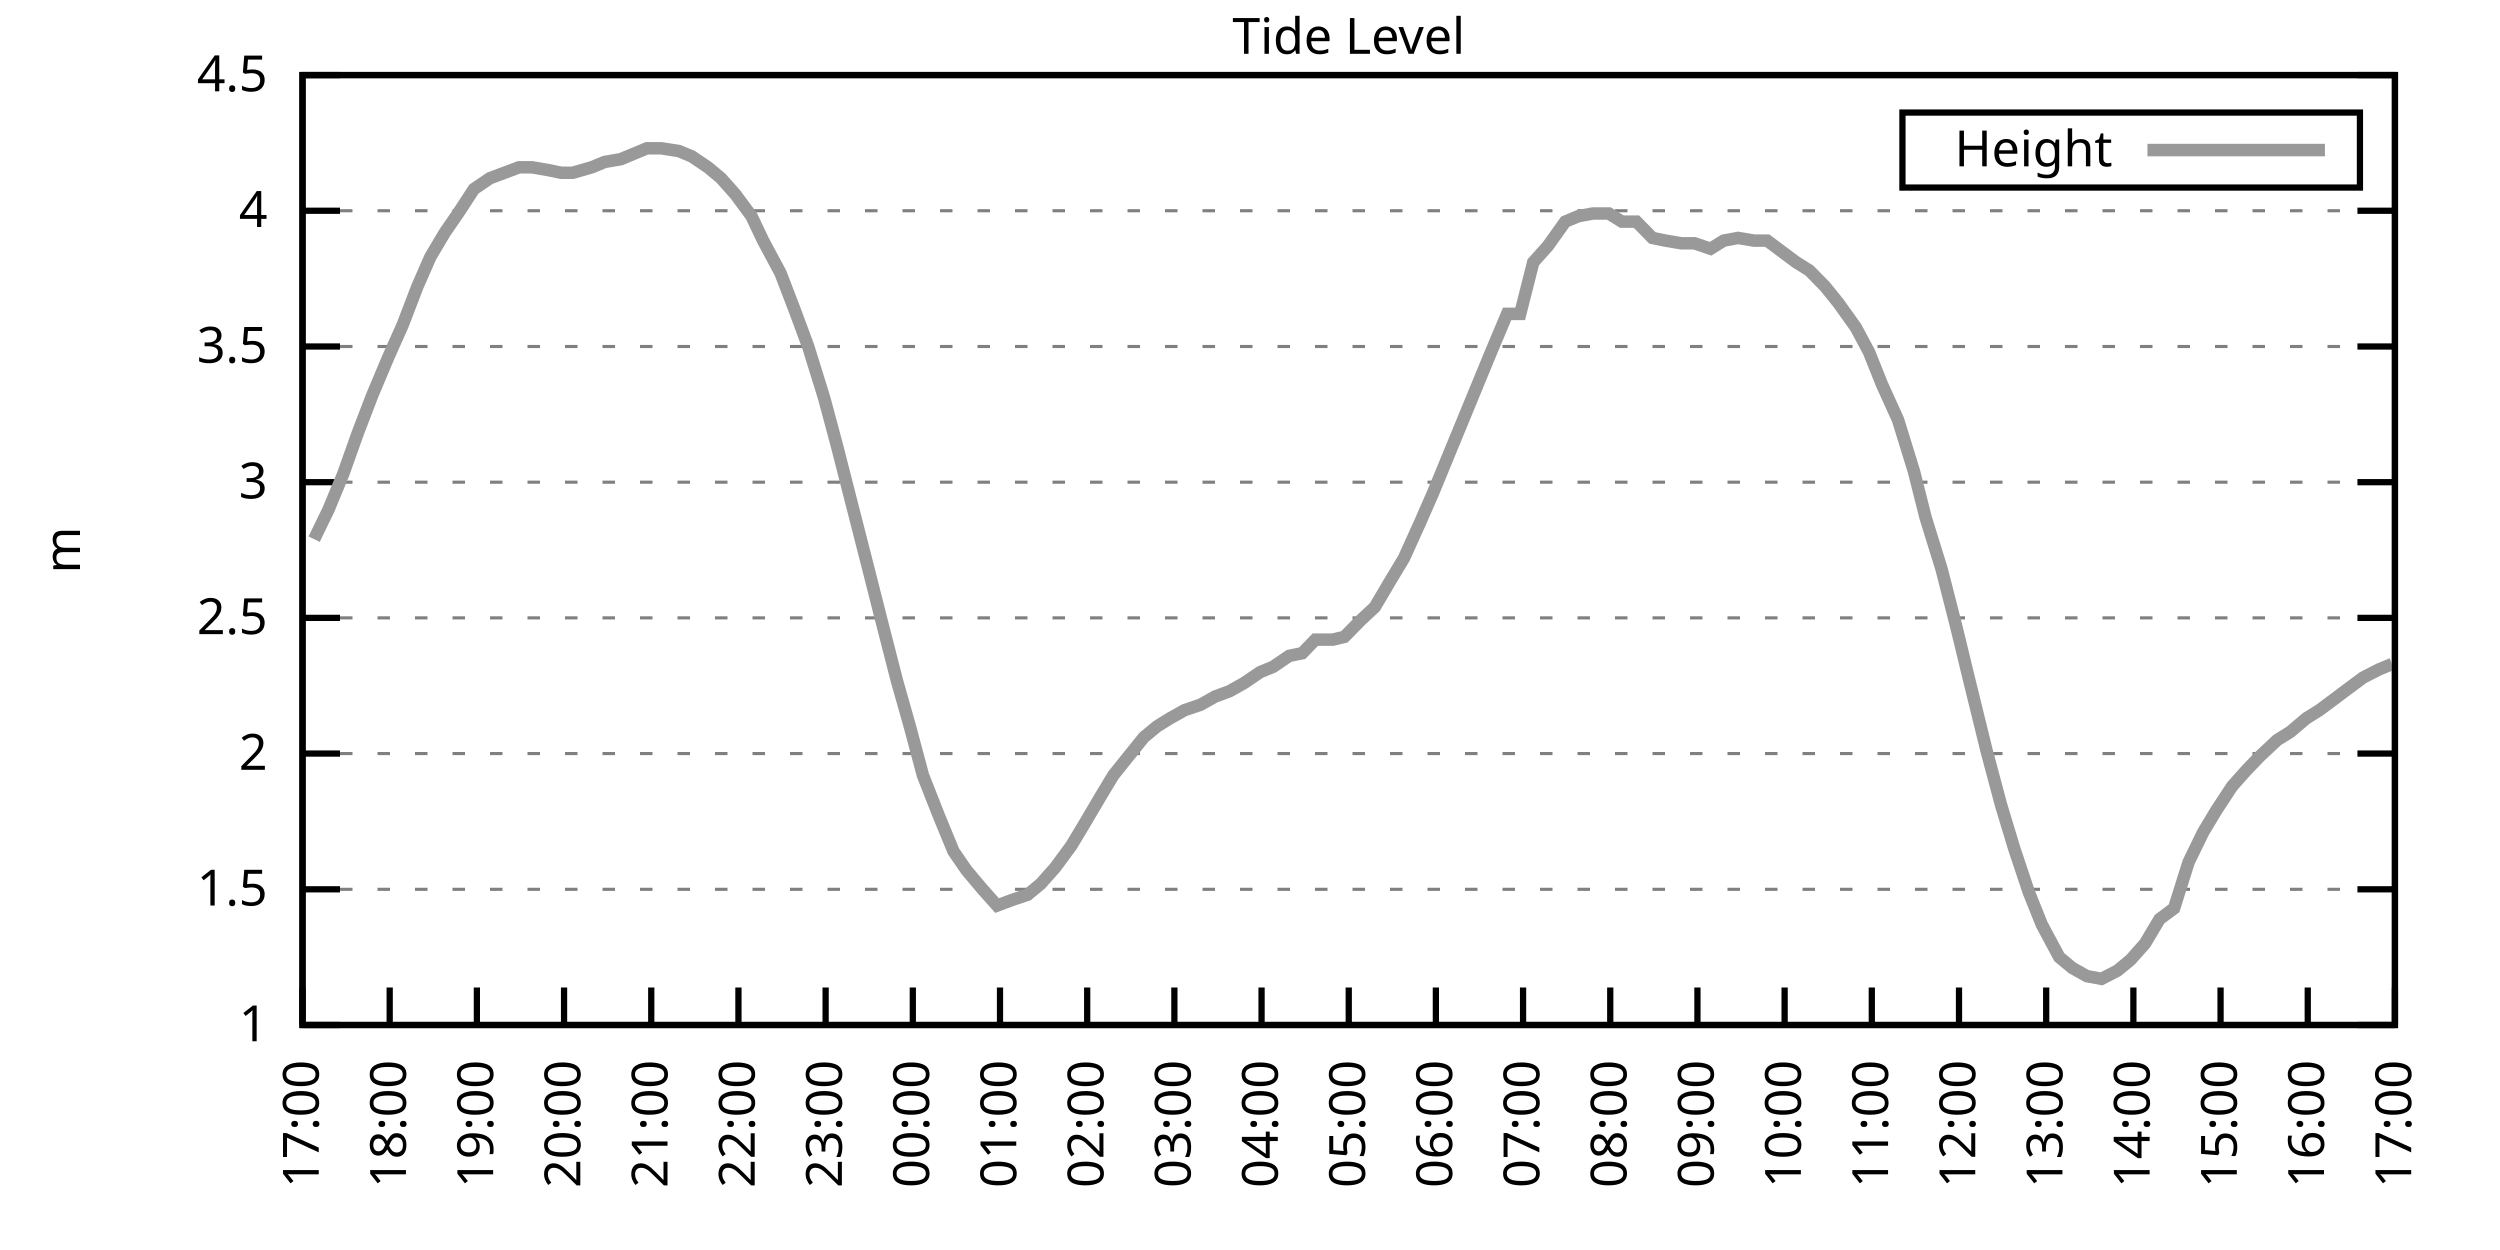
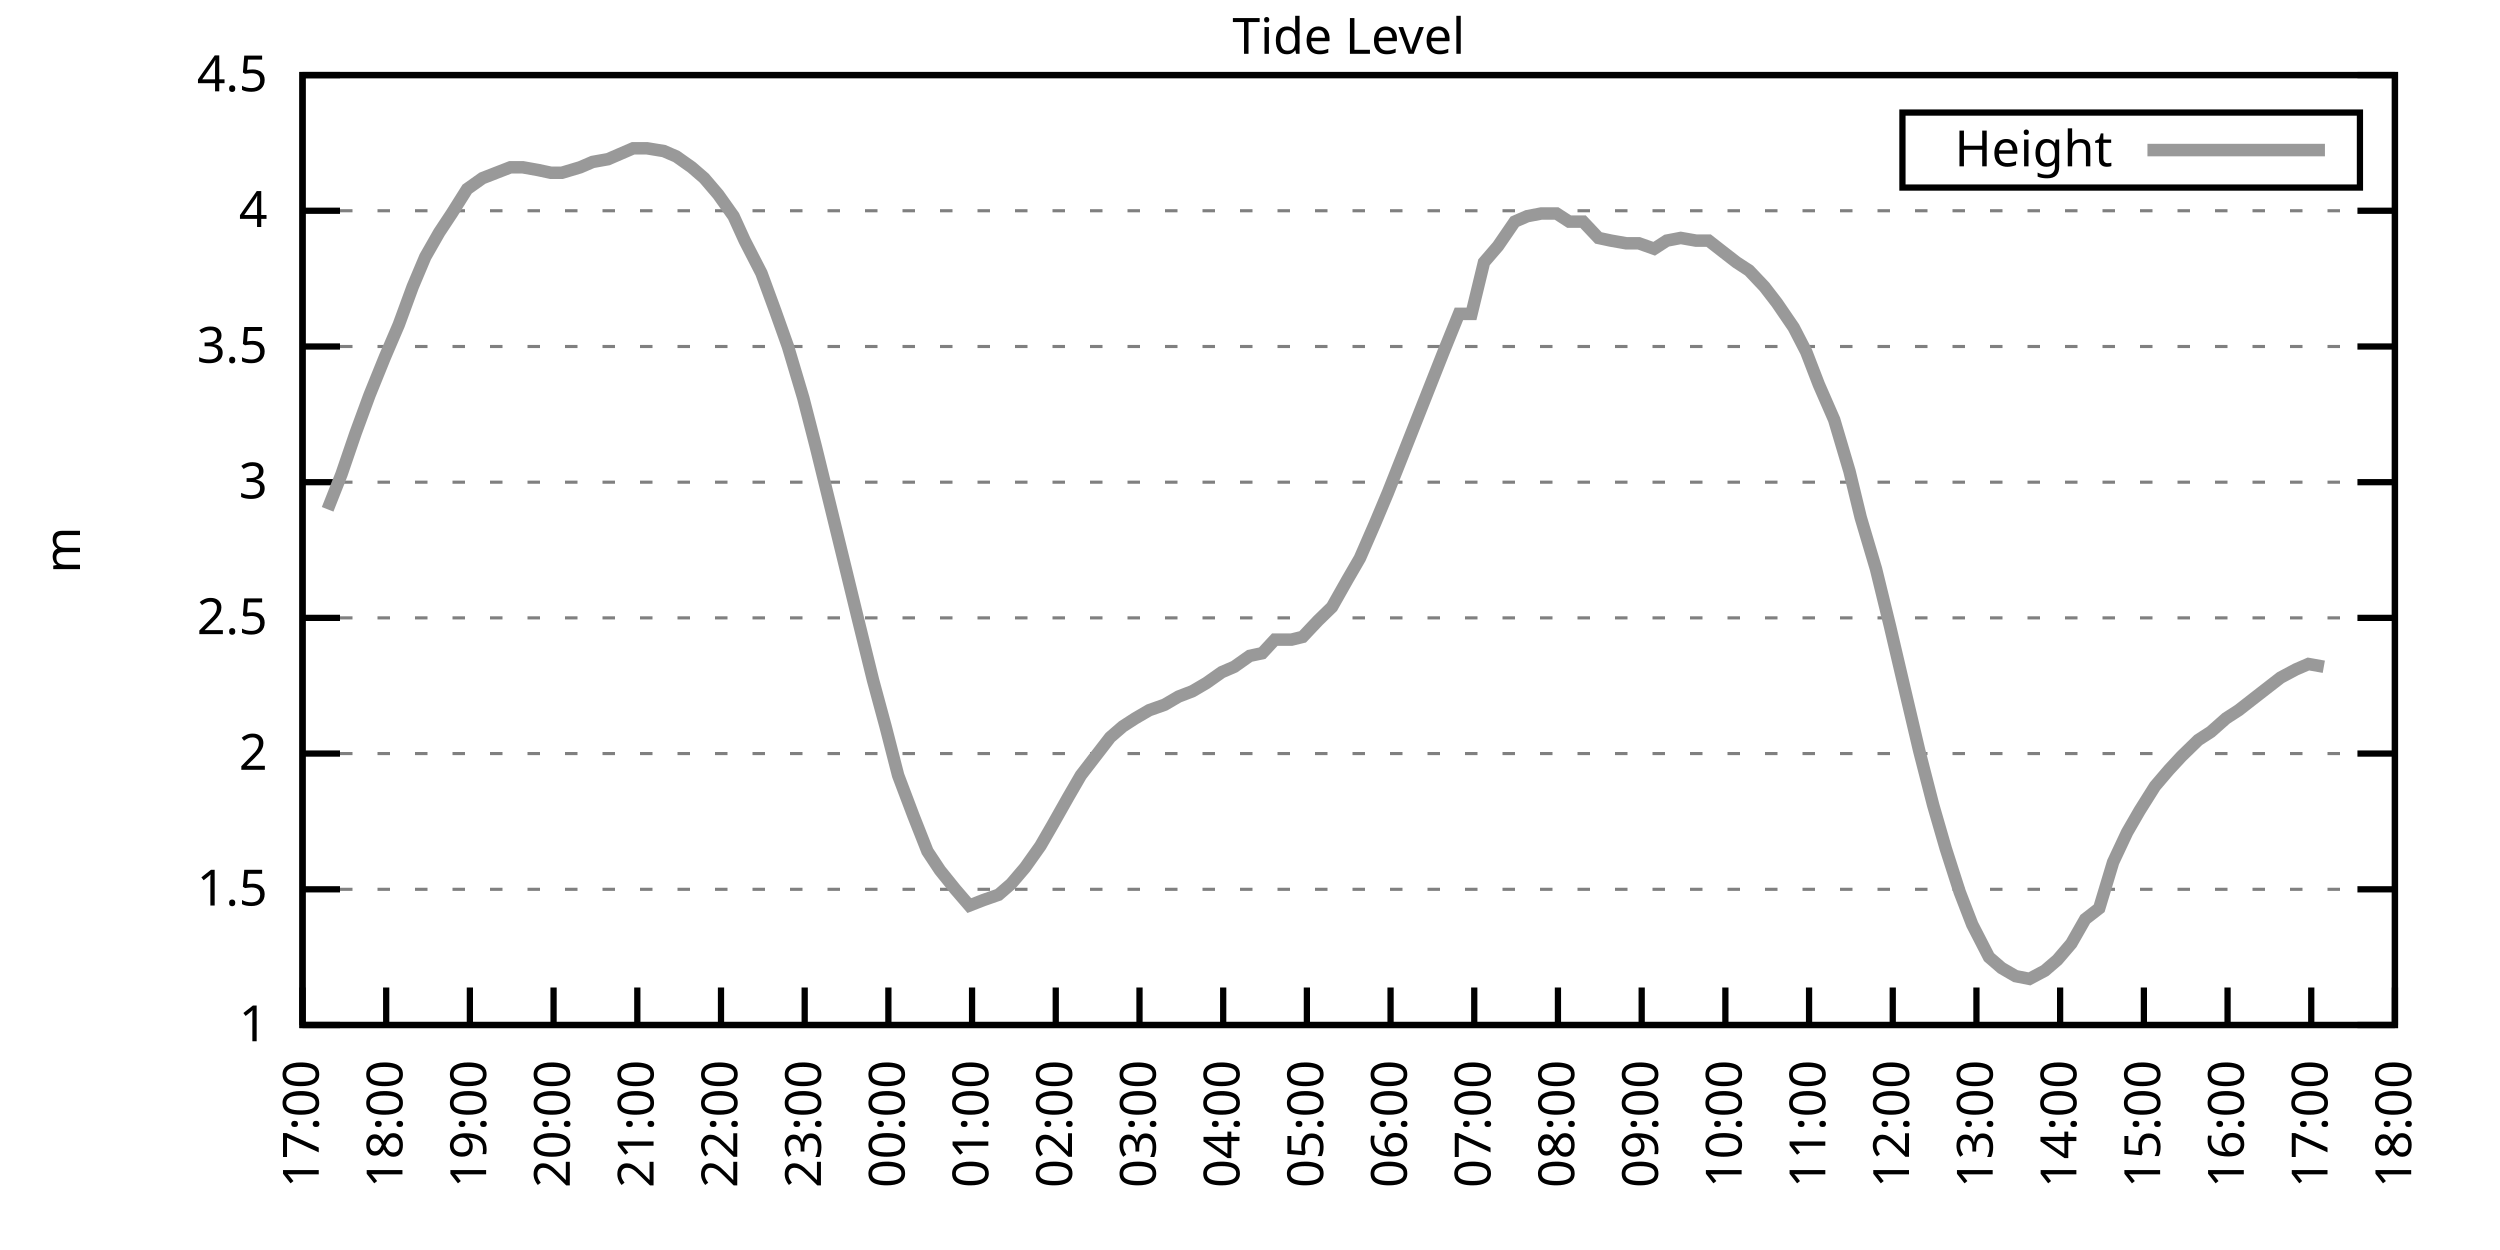
<svg xmlns="http://www.w3.org/2000/svg" xmlns:xlink="http://www.w3.org/1999/xlink" width="400" height="200" viewBox="0 0 400 200">
  <g id="gnuplot_canvas">
    <rect x="0" y="0" width="400" height="200" fill="none" />
    <defs>
      <circle id="gpDot" r="0.5" stroke-width="0.5" stroke="currentColor" />
      <path id="gpPt0" stroke-width="0.333" stroke="currentColor" d="M-1,0 h2 M0,-1 v2" />
      <path id="gpPt1" stroke-width="0.333" stroke="currentColor" d="M-1,-1 L1,1 M1,-1 L-1,1" />
      <path id="gpPt2" stroke-width="0.333" stroke="currentColor" d="M-1,0 L1,0 M0,-1 L0,1 M-1,-1 L1,1 M-1,1 L1,-1" />
      <rect id="gpPt3" stroke-width="0.333" stroke="currentColor" x="-1" y="-1" width="2" height="2" />
      <rect id="gpPt4" stroke-width="0.333" stroke="currentColor" fill="currentColor" x="-1" y="-1" width="2" height="2" />
      <circle id="gpPt5" stroke-width="0.333" stroke="currentColor" cx="0" cy="0" r="1" />
      <use xlink:href="#gpPt5" id="gpPt6" fill="currentColor" stroke="none" />
      <path id="gpPt7" stroke-width="0.333" stroke="currentColor" d="M0,-1.33 L-1.33,0.67 L1.33,0.67 z" />
      <use xlink:href="#gpPt7" id="gpPt8" fill="currentColor" stroke="none" />
      <use xlink:href="#gpPt7" id="gpPt9" stroke="currentColor" transform="rotate(180)" />
      <use xlink:href="#gpPt9" id="gpPt10" fill="currentColor" stroke="none" />
      <use xlink:href="#gpPt3" id="gpPt11" stroke="currentColor" transform="rotate(45)" />
      <use xlink:href="#gpPt11" id="gpPt12" fill="currentColor" stroke="none" />
      <path id="gpPt13" stroke-width="0.333" stroke="currentColor" d="M0,1.330 L1.265,0.411 L0.782,-1.067 L-0.782,-1.076 L-1.265,0.411 z" />
      <use xlink:href="#gpPt13" id="gpPt14" fill="currentColor" stroke="none" />
      <filter id="textbox" filterUnits="objectBoundingBox" x="0" y="0" height="1" width="1">
        <feFlood flood-color="white" flood-opacity="1" result="bgnd" />
        <feComposite in="SourceGraphic" in2="bgnd" operator="atop" />
      </filter>
      <filter id="greybox" filterUnits="objectBoundingBox" x="0" y="0" height="1" width="1">
        <feFlood flood-color="lightgrey" flood-opacity="1" result="grey" />
        <feComposite in="SourceGraphic" in2="grey" operator="atop" />
      </filter>
    </defs>
    <g fill="none" color="white" stroke="currentColor" stroke-width="1.00" stroke-linecap="butt" stroke-linejoin="miter">
</g>
    <g fill="none" color="black" stroke="currentColor" stroke-width="1.00" stroke-linecap="butt" stroke-linejoin="miter">
      <g stroke="none" shape-rendering="crispEdges">
        <polygon fill="rgb(255, 255, 255)" points="48.40,164.00 383.18,164.00 383.18,12.02 48.40,12.02 " />
      </g>
    </g>
    <g fill="none" color="black" stroke="currentColor" stroke-width="1.00" stroke-linecap="butt" stroke-linejoin="miter">
</g>
    <g fill="none" color="black" stroke="black" stroke-width="0.50" stroke-linecap="butt" stroke-linejoin="miter">
</g>
    <g fill="none" color="gray" stroke="currentColor" stroke-width="0.50" stroke-linecap="butt" stroke-linejoin="miter">
      <path stroke="gray" stroke-dasharray="2,4" class="gridline" d="M48.40,164.00 L383.19,164.00  " />
    </g>
    <g fill="none" color="gray" stroke="gray" stroke-width="1.00" stroke-linecap="butt" stroke-linejoin="miter">
</g>
    <g fill="none" color="black" stroke="currentColor" stroke-width="1.00" stroke-linecap="butt" stroke-linejoin="miter">
      <path stroke="black" d="M48.40,164.00 L54.40,164.00 M383.19,164.00 L377.19,164.00  " />
      <g transform="translate(42.80,166.60)" stroke="none" fill="black" font-family="Sans" font-size="8.00" text-anchor="end">
        <text>
          <tspan font-family="Sans"> 1</tspan>
        </text>
      </g>
    </g>
    <g fill="none" color="black" stroke="currentColor" stroke-width="1.00" stroke-linecap="butt" stroke-linejoin="miter">
</g>
    <g fill="none" color="black" stroke="black" stroke-width="0.50" stroke-linecap="butt" stroke-linejoin="miter">
</g>
    <g fill="none" color="gray" stroke="currentColor" stroke-width="0.50" stroke-linecap="butt" stroke-linejoin="miter">
      <path stroke="gray" stroke-dasharray="2,4" class="gridline" d="M48.40,142.29 L383.19,142.29  " />
    </g>
    <g fill="none" color="gray" stroke="gray" stroke-width="1.00" stroke-linecap="butt" stroke-linejoin="miter">
</g>
    <g fill="none" color="black" stroke="currentColor" stroke-width="1.00" stroke-linecap="butt" stroke-linejoin="miter">
      <path stroke="black" d="M48.40,142.29 L54.40,142.29 M383.19,142.29 L377.19,142.29  " />
      <g transform="translate(42.80,144.89)" stroke="none" fill="black" font-family="Sans" font-size="8.00" text-anchor="end">
        <text>
          <tspan font-family="Sans"> 1.5</tspan>
        </text>
      </g>
    </g>
    <g fill="none" color="black" stroke="currentColor" stroke-width="1.00" stroke-linecap="butt" stroke-linejoin="miter">
</g>
    <g fill="none" color="black" stroke="black" stroke-width="0.50" stroke-linecap="butt" stroke-linejoin="miter">
</g>
    <g fill="none" color="gray" stroke="currentColor" stroke-width="0.50" stroke-linecap="butt" stroke-linejoin="miter">
      <path stroke="gray" stroke-dasharray="2,4" class="gridline" d="M48.40,120.57 L383.19,120.57  " />
    </g>
    <g fill="none" color="gray" stroke="gray" stroke-width="1.00" stroke-linecap="butt" stroke-linejoin="miter">
</g>
    <g fill="none" color="black" stroke="currentColor" stroke-width="1.00" stroke-linecap="butt" stroke-linejoin="miter">
      <path stroke="black" d="M48.40,120.57 L54.40,120.57 M383.19,120.57 L377.19,120.57  " />
      <g transform="translate(42.80,123.17)" stroke="none" fill="black" font-family="Sans" font-size="8.00" text-anchor="end">
        <text>
          <tspan font-family="Sans"> 2</tspan>
        </text>
      </g>
    </g>
    <g fill="none" color="black" stroke="currentColor" stroke-width="1.00" stroke-linecap="butt" stroke-linejoin="miter">
</g>
    <g fill="none" color="black" stroke="black" stroke-width="0.50" stroke-linecap="butt" stroke-linejoin="miter">
</g>
    <g fill="none" color="gray" stroke="currentColor" stroke-width="0.50" stroke-linecap="butt" stroke-linejoin="miter">
      <path stroke="gray" stroke-dasharray="2,4" class="gridline" d="M48.40,98.86 L383.19,98.86  " />
    </g>
    <g fill="none" color="gray" stroke="gray" stroke-width="1.00" stroke-linecap="butt" stroke-linejoin="miter">
</g>
    <g fill="none" color="black" stroke="currentColor" stroke-width="1.00" stroke-linecap="butt" stroke-linejoin="miter">
      <path stroke="black" d="M48.40,98.86 L54.40,98.86 M383.19,98.86 L377.19,98.86  " />
      <g transform="translate(42.80,101.46)" stroke="none" fill="black" font-family="Sans" font-size="8.00" text-anchor="end">
        <text>
          <tspan font-family="Sans"> 2.5</tspan>
        </text>
      </g>
    </g>
    <g fill="none" color="black" stroke="currentColor" stroke-width="1.00" stroke-linecap="butt" stroke-linejoin="miter">
</g>
    <g fill="none" color="black" stroke="black" stroke-width="0.50" stroke-linecap="butt" stroke-linejoin="miter">
</g>
    <g fill="none" color="gray" stroke="currentColor" stroke-width="0.50" stroke-linecap="butt" stroke-linejoin="miter">
      <path stroke="gray" stroke-dasharray="2,4" class="gridline" d="M48.40,77.15 L383.19,77.15  " />
    </g>
    <g fill="none" color="gray" stroke="gray" stroke-width="1.00" stroke-linecap="butt" stroke-linejoin="miter">
</g>
    <g fill="none" color="black" stroke="currentColor" stroke-width="1.00" stroke-linecap="butt" stroke-linejoin="miter">
      <path stroke="black" d="M48.40,77.15 L54.40,77.15 M383.19,77.15 L377.19,77.15  " />
      <g transform="translate(42.80,79.75)" stroke="none" fill="black" font-family="Sans" font-size="8.00" text-anchor="end">
        <text>
          <tspan font-family="Sans"> 3</tspan>
        </text>
      </g>
    </g>
    <g fill="none" color="black" stroke="currentColor" stroke-width="1.00" stroke-linecap="butt" stroke-linejoin="miter">
</g>
    <g fill="none" color="black" stroke="black" stroke-width="0.50" stroke-linecap="butt" stroke-linejoin="miter">
</g>
    <g fill="none" color="gray" stroke="currentColor" stroke-width="0.50" stroke-linecap="butt" stroke-linejoin="miter">
      <path stroke="gray" stroke-dasharray="2,4" class="gridline" d="M48.40,55.44 L383.19,55.44  " />
    </g>
    <g fill="none" color="gray" stroke="gray" stroke-width="1.00" stroke-linecap="butt" stroke-linejoin="miter">
</g>
    <g fill="none" color="black" stroke="currentColor" stroke-width="1.00" stroke-linecap="butt" stroke-linejoin="miter">
      <path stroke="black" d="M48.40,55.44 L54.40,55.44 M383.19,55.44 L377.19,55.44  " />
      <g transform="translate(42.80,58.04)" stroke="none" fill="black" font-family="Sans" font-size="8.00" text-anchor="end">
        <text>
          <tspan font-family="Sans"> 3.5</tspan>
        </text>
      </g>
    </g>
    <g fill="none" color="black" stroke="currentColor" stroke-width="1.00" stroke-linecap="butt" stroke-linejoin="miter">
</g>
    <g fill="none" color="black" stroke="black" stroke-width="0.50" stroke-linecap="butt" stroke-linejoin="miter">
</g>
    <g fill="none" color="gray" stroke="currentColor" stroke-width="0.50" stroke-linecap="butt" stroke-linejoin="miter">
      <path stroke="gray" stroke-dasharray="2,4" class="gridline" d="M48.40,33.72 L383.19,33.72  " />
    </g>
    <g fill="none" color="gray" stroke="gray" stroke-width="1.00" stroke-linecap="butt" stroke-linejoin="miter">
</g>
    <g fill="none" color="black" stroke="currentColor" stroke-width="1.00" stroke-linecap="butt" stroke-linejoin="miter">
      <path stroke="black" d="M48.40,33.72 L54.40,33.72 M383.19,33.72 L377.19,33.72  " />
      <g transform="translate(42.80,36.32)" stroke="none" fill="black" font-family="Sans" font-size="8.00" text-anchor="end">
        <text>
          <tspan font-family="Sans"> 4</tspan>
        </text>
      </g>
    </g>
    <g fill="none" color="black" stroke="currentColor" stroke-width="1.00" stroke-linecap="butt" stroke-linejoin="miter">
</g>
    <g fill="none" color="black" stroke="black" stroke-width="0.50" stroke-linecap="butt" stroke-linejoin="miter">
</g>
    <g fill="none" color="gray" stroke="currentColor" stroke-width="0.50" stroke-linecap="butt" stroke-linejoin="miter">
      <path stroke="gray" stroke-dasharray="2,4" class="gridline" d="M48.40,12.01 L383.19,12.01  " />
    </g>
    <g fill="none" color="gray" stroke="gray" stroke-width="1.00" stroke-linecap="butt" stroke-linejoin="miter">
</g>
    <g fill="none" color="black" stroke="currentColor" stroke-width="1.00" stroke-linecap="butt" stroke-linejoin="miter">
      <path stroke="black" d="M48.40,12.01 L54.40,12.01 M383.19,12.01 L377.19,12.01  " />
      <g transform="translate(42.80,14.61)" stroke="none" fill="black" font-family="Sans" font-size="8.00" text-anchor="end">
        <text>
          <tspan font-family="Sans"> 4.5</tspan>
        </text>
      </g>
    </g>
    <g fill="none" color="black" stroke="currentColor" stroke-width="1.00" stroke-linecap="butt" stroke-linejoin="miter">
      <path stroke="black" d="M48.40,164.00 L48.40,158.00  " />
      <g transform="translate(51.00,169.60) rotate(270.00)" stroke="none" fill="black" font-family="Sans" font-size="8.00" text-anchor="end">
        <text>
          <tspan font-family="Sans">17:00</tspan>
        </text>
      </g>
    </g>
    <g fill="none" color="black" stroke="currentColor" stroke-width="1.00" stroke-linecap="butt" stroke-linejoin="miter">
-       <path stroke="black" d="M62.35,164.00 L62.35,158.00  " />
-       <g transform="translate(64.95,169.60) rotate(270.00)" stroke="none" fill="black" font-family="Sans" font-size="8.00" text-anchor="end">
+       <path stroke="black" d="M61.79,164.00 L61.79,158.00  " />
+       <g transform="translate(64.39,169.60) rotate(270.00)" stroke="none" fill="black" font-family="Sans" font-size="8.00" text-anchor="end">
        <text>
          <tspan font-family="Sans">18:00</tspan>
        </text>
      </g>
    </g>
    <g fill="none" color="black" stroke="currentColor" stroke-width="1.00" stroke-linecap="butt" stroke-linejoin="miter">
-       <path stroke="black" d="M76.30,164.00 L76.30,158.00  " />
-       <g transform="translate(78.90,169.60) rotate(270.00)" stroke="none" fill="black" font-family="Sans" font-size="8.00" text-anchor="end">
+       <path stroke="black" d="M75.18,164.00 L75.18,158.00  " />
+       <g transform="translate(77.78,169.60) rotate(270.00)" stroke="none" fill="black" font-family="Sans" font-size="8.00" text-anchor="end">
        <text>
          <tspan font-family="Sans">19:00</tspan>
        </text>
      </g>
    </g>
    <g fill="none" color="black" stroke="currentColor" stroke-width="1.00" stroke-linecap="butt" stroke-linejoin="miter">
-       <path stroke="black" d="M90.25,164.00 L90.25,158.00  " />
-       <g transform="translate(92.85,169.60) rotate(270.00)" stroke="none" fill="black" font-family="Sans" font-size="8.00" text-anchor="end">
+       <path stroke="black" d="M88.57,164.00 L88.57,158.00  " />
+       <g transform="translate(91.17,169.60) rotate(270.00)" stroke="none" fill="black" font-family="Sans" font-size="8.00" text-anchor="end">
        <text>
          <tspan font-family="Sans">20:00</tspan>
        </text>
      </g>
    </g>
    <g fill="none" color="black" stroke="currentColor" stroke-width="1.00" stroke-linecap="butt" stroke-linejoin="miter">
-       <path stroke="black" d="M104.20,164.00 L104.20,158.00  " />
-       <g transform="translate(106.80,169.60) rotate(270.00)" stroke="none" fill="black" font-family="Sans" font-size="8.00" text-anchor="end">
+       <path stroke="black" d="M101.97,164.00 L101.97,158.00  " />
+       <g transform="translate(104.57,169.60) rotate(270.00)" stroke="none" fill="black" font-family="Sans" font-size="8.00" text-anchor="end">
        <text>
          <tspan font-family="Sans">21:00</tspan>
        </text>
      </g>
    </g>
    <g fill="none" color="black" stroke="currentColor" stroke-width="1.00" stroke-linecap="butt" stroke-linejoin="miter">
-       <path stroke="black" d="M118.15,164.00 L118.15,158.00  " />
-       <g transform="translate(120.75,169.60) rotate(270.00)" stroke="none" fill="black" font-family="Sans" font-size="8.00" text-anchor="end">
+       <path stroke="black" d="M115.36,164.00 L115.36,158.00  " />
+       <g transform="translate(117.96,169.60) rotate(270.00)" stroke="none" fill="black" font-family="Sans" font-size="8.00" text-anchor="end">
        <text>
          <tspan font-family="Sans">22:00</tspan>
        </text>
      </g>
    </g>
    <g fill="none" color="black" stroke="currentColor" stroke-width="1.00" stroke-linecap="butt" stroke-linejoin="miter">
-       <path stroke="black" d="M132.10,164.00 L132.10,158.00  " />
-       <g transform="translate(134.70,169.60) rotate(270.00)" stroke="none" fill="black" font-family="Sans" font-size="8.00" text-anchor="end">
+       <path stroke="black" d="M128.75,164.00 L128.75,158.00  " />
+       <g transform="translate(131.35,169.60) rotate(270.00)" stroke="none" fill="black" font-family="Sans" font-size="8.00" text-anchor="end">
        <text>
          <tspan font-family="Sans">23:00</tspan>
        </text>
      </g>
    </g>
    <g fill="none" color="black" stroke="currentColor" stroke-width="1.00" stroke-linecap="butt" stroke-linejoin="miter">
-       <path stroke="black" d="M146.05,164.00 L146.05,158.00  " />
-       <g transform="translate(148.65,169.60) rotate(270.00)" stroke="none" fill="black" font-family="Sans" font-size="8.00" text-anchor="end">
+       <path stroke="black" d="M142.14,164.00 L142.14,158.00  " />
+       <g transform="translate(144.74,169.60) rotate(270.00)" stroke="none" fill="black" font-family="Sans" font-size="8.00" text-anchor="end">
        <text>
          <tspan font-family="Sans">00:00</tspan>
        </text>
      </g>
    </g>
    <g fill="none" color="black" stroke="currentColor" stroke-width="1.00" stroke-linecap="butt" stroke-linejoin="miter">
-       <path stroke="black" d="M160.00,164.00 L160.00,158.00  " />
-       <g transform="translate(162.60,169.60) rotate(270.00)" stroke="none" fill="black" font-family="Sans" font-size="8.00" text-anchor="end">
+       <path stroke="black" d="M155.53,164.00 L155.53,158.00  " />
+       <g transform="translate(158.13,169.60) rotate(270.00)" stroke="none" fill="black" font-family="Sans" font-size="8.00" text-anchor="end">
        <text>
          <tspan font-family="Sans">01:00</tspan>
        </text>
      </g>
    </g>
    <g fill="none" color="black" stroke="currentColor" stroke-width="1.00" stroke-linecap="butt" stroke-linejoin="miter">
-       <path stroke="black" d="M173.95,164.00 L173.95,158.00  " />
-       <g transform="translate(176.55,169.60) rotate(270.00)" stroke="none" fill="black" font-family="Sans" font-size="8.00" text-anchor="end">
+       <path stroke="black" d="M168.92,164.00 L168.92,158.00  " />
+       <g transform="translate(171.52,169.60) rotate(270.00)" stroke="none" fill="black" font-family="Sans" font-size="8.00" text-anchor="end">
        <text>
          <tspan font-family="Sans">02:00</tspan>
        </text>
      </g>
    </g>
    <g fill="none" color="black" stroke="currentColor" stroke-width="1.00" stroke-linecap="butt" stroke-linejoin="miter">
-       <path stroke="black" d="M187.90,164.00 L187.90,158.00  " />
-       <g transform="translate(190.50,169.60) rotate(270.00)" stroke="none" fill="black" font-family="Sans" font-size="8.00" text-anchor="end">
+       <path stroke="black" d="M182.32,164.00 L182.32,158.00  " />
+       <g transform="translate(184.92,169.60) rotate(270.00)" stroke="none" fill="black" font-family="Sans" font-size="8.00" text-anchor="end">
        <text>
          <tspan font-family="Sans">03:00</tspan>
        </text>
      </g>
    </g>
    <g fill="none" color="black" stroke="currentColor" stroke-width="1.00" stroke-linecap="butt" stroke-linejoin="miter">
-       <path stroke="black" d="M201.85,164.00 L201.85,158.00  " />
-       <g transform="translate(204.45,169.60) rotate(270.00)" stroke="none" fill="black" font-family="Sans" font-size="8.00" text-anchor="end">
+       <path stroke="black" d="M195.71,164.00 L195.71,158.00  " />
+       <g transform="translate(198.31,169.60) rotate(270.00)" stroke="none" fill="black" font-family="Sans" font-size="8.00" text-anchor="end">
        <text>
          <tspan font-family="Sans">04:00</tspan>
        </text>
      </g>
    </g>
    <g fill="none" color="black" stroke="currentColor" stroke-width="1.00" stroke-linecap="butt" stroke-linejoin="miter">
-       <path stroke="black" d="M215.80,164.00 L215.80,158.00  " />
-       <g transform="translate(218.40,169.60) rotate(270.00)" stroke="none" fill="black" font-family="Sans" font-size="8.00" text-anchor="end">
+       <path stroke="black" d="M209.10,164.00 L209.10,158.00  " />
+       <g transform="translate(211.70,169.60) rotate(270.00)" stroke="none" fill="black" font-family="Sans" font-size="8.00" text-anchor="end">
        <text>
          <tspan font-family="Sans">05:00</tspan>
        </text>
      </g>
    </g>
    <g fill="none" color="black" stroke="currentColor" stroke-width="1.00" stroke-linecap="butt" stroke-linejoin="miter">
-       <path stroke="black" d="M229.74,164.00 L229.74,158.00  " />
-       <g transform="translate(232.34,169.60) rotate(270.00)" stroke="none" fill="black" font-family="Sans" font-size="8.00" text-anchor="end">
+       <path stroke="black" d="M222.49,164.00 L222.49,158.00  " />
+       <g transform="translate(225.09,169.60) rotate(270.00)" stroke="none" fill="black" font-family="Sans" font-size="8.00" text-anchor="end">
        <text>
          <tspan font-family="Sans">06:00</tspan>
        </text>
      </g>
    </g>
    <g fill="none" color="black" stroke="currentColor" stroke-width="1.00" stroke-linecap="butt" stroke-linejoin="miter">
-       <path stroke="black" d="M243.69,164.00 L243.69,158.00  " />
-       <g transform="translate(246.29,169.60) rotate(270.00)" stroke="none" fill="black" font-family="Sans" font-size="8.00" text-anchor="end">
+       <path stroke="black" d="M235.88,164.00 L235.88,158.00  " />
+       <g transform="translate(238.48,169.60) rotate(270.00)" stroke="none" fill="black" font-family="Sans" font-size="8.00" text-anchor="end">
        <text>
          <tspan font-family="Sans">07:00</tspan>
        </text>
      </g>
    </g>
    <g fill="none" color="black" stroke="currentColor" stroke-width="1.00" stroke-linecap="butt" stroke-linejoin="miter">
-       <path stroke="black" d="M257.64,164.00 L257.64,158.00  " />
-       <g transform="translate(260.24,169.60) rotate(270.00)" stroke="none" fill="black" font-family="Sans" font-size="8.00" text-anchor="end">
+       <path stroke="black" d="M249.27,164.00 L249.27,158.00  " />
+       <g transform="translate(251.87,169.60) rotate(270.00)" stroke="none" fill="black" font-family="Sans" font-size="8.00" text-anchor="end">
        <text>
          <tspan font-family="Sans">08:00</tspan>
        </text>
      </g>
    </g>
    <g fill="none" color="black" stroke="currentColor" stroke-width="1.00" stroke-linecap="butt" stroke-linejoin="miter">
-       <path stroke="black" d="M271.59,164.00 L271.59,158.00  " />
-       <g transform="translate(274.19,169.60) rotate(270.00)" stroke="none" fill="black" font-family="Sans" font-size="8.00" text-anchor="end">
+       <path stroke="black" d="M262.67,164.00 L262.67,158.00  " />
+       <g transform="translate(265.27,169.60) rotate(270.00)" stroke="none" fill="black" font-family="Sans" font-size="8.00" text-anchor="end">
        <text>
          <tspan font-family="Sans">09:00</tspan>
        </text>
      </g>
    </g>
    <g fill="none" color="black" stroke="currentColor" stroke-width="1.00" stroke-linecap="butt" stroke-linejoin="miter">
-       <path stroke="black" d="M285.54,164.00 L285.54,158.00  " />
-       <g transform="translate(288.14,169.60) rotate(270.00)" stroke="none" fill="black" font-family="Sans" font-size="8.00" text-anchor="end">
+       <path stroke="black" d="M276.06,164.00 L276.06,158.00  " />
+       <g transform="translate(278.66,169.60) rotate(270.00)" stroke="none" fill="black" font-family="Sans" font-size="8.00" text-anchor="end">
        <text>
          <tspan font-family="Sans">10:00</tspan>
        </text>
      </g>
    </g>
    <g fill="none" color="black" stroke="currentColor" stroke-width="1.00" stroke-linecap="butt" stroke-linejoin="miter">
-       <path stroke="black" d="M299.49,164.00 L299.49,158.00  " />
-       <g transform="translate(302.09,169.60) rotate(270.00)" stroke="none" fill="black" font-family="Sans" font-size="8.00" text-anchor="end">
+       <path stroke="black" d="M289.45,164.00 L289.45,158.00  " />
+       <g transform="translate(292.05,169.60) rotate(270.00)" stroke="none" fill="black" font-family="Sans" font-size="8.00" text-anchor="end">
        <text>
          <tspan font-family="Sans">11:00</tspan>
        </text>
      </g>
    </g>
    <g fill="none" color="black" stroke="currentColor" stroke-width="1.00" stroke-linecap="butt" stroke-linejoin="miter">
-       <path stroke="black" d="M313.44,164.00 L313.44,158.00  " />
-       <g transform="translate(316.04,169.60) rotate(270.00)" stroke="none" fill="black" font-family="Sans" font-size="8.00" text-anchor="end">
+       <path stroke="black" d="M302.84,164.00 L302.84,158.00  " />
+       <g transform="translate(305.44,169.60) rotate(270.00)" stroke="none" fill="black" font-family="Sans" font-size="8.00" text-anchor="end">
        <text>
          <tspan font-family="Sans">12:00</tspan>
        </text>
      </g>
    </g>
    <g fill="none" color="black" stroke="currentColor" stroke-width="1.00" stroke-linecap="butt" stroke-linejoin="miter">
-       <path stroke="black" d="M327.39,164.00 L327.39,158.00  " />
-       <g transform="translate(329.99,169.60) rotate(270.00)" stroke="none" fill="black" font-family="Sans" font-size="8.00" text-anchor="end">
+       <path stroke="black" d="M316.23,164.00 L316.23,158.00  " />
+       <g transform="translate(318.83,169.60) rotate(270.00)" stroke="none" fill="black" font-family="Sans" font-size="8.00" text-anchor="end">
        <text>
          <tspan font-family="Sans">13:00</tspan>
        </text>
      </g>
    </g>
    <g fill="none" color="black" stroke="currentColor" stroke-width="1.00" stroke-linecap="butt" stroke-linejoin="miter">
-       <path stroke="black" d="M341.34,164.00 L341.34,158.00  " />
-       <g transform="translate(343.94,169.60) rotate(270.00)" stroke="none" fill="black" font-family="Sans" font-size="8.00" text-anchor="end">
+       <path stroke="black" d="M329.62,164.00 L329.62,158.00  " />
+       <g transform="translate(332.22,169.60) rotate(270.00)" stroke="none" fill="black" font-family="Sans" font-size="8.00" text-anchor="end">
        <text>
          <tspan font-family="Sans">14:00</tspan>
        </text>
      </g>
    </g>
    <g fill="none" color="black" stroke="currentColor" stroke-width="1.00" stroke-linecap="butt" stroke-linejoin="miter">
-       <path stroke="black" d="M355.29,164.00 L355.29,158.00  " />
-       <g transform="translate(357.89,169.60) rotate(270.00)" stroke="none" fill="black" font-family="Sans" font-size="8.00" text-anchor="end">
+       <path stroke="black" d="M343.02,164.00 L343.02,158.00  " />
+       <g transform="translate(345.62,169.60) rotate(270.00)" stroke="none" fill="black" font-family="Sans" font-size="8.00" text-anchor="end">
        <text>
          <tspan font-family="Sans">15:00</tspan>
        </text>
      </g>
    </g>
    <g fill="none" color="black" stroke="currentColor" stroke-width="1.00" stroke-linecap="butt" stroke-linejoin="miter">
-       <path stroke="black" d="M369.24,164.00 L369.24,158.00  " />
-       <g transform="translate(371.84,169.60) rotate(270.00)" stroke="none" fill="black" font-family="Sans" font-size="8.00" text-anchor="end">
+       <path stroke="black" d="M356.41,164.00 L356.41,158.00  " />
+       <g transform="translate(359.01,169.60) rotate(270.00)" stroke="none" fill="black" font-family="Sans" font-size="8.00" text-anchor="end">
        <text>
          <tspan font-family="Sans">16:00</tspan>
+         </text>
+       </g>
+     </g>
+     <g fill="none" color="black" stroke="currentColor" stroke-width="1.00" stroke-linecap="butt" stroke-linejoin="miter">
+       <path stroke="black" d="M369.80,164.00 L369.80,158.00  " />
+       <g transform="translate(372.40,169.60) rotate(270.00)" stroke="none" fill="black" font-family="Sans" font-size="8.00" text-anchor="end">
+         <text>
+           <tspan font-family="Sans">17:00</tspan>
        </text>
      </g>
    </g>
    <g fill="none" color="black" stroke="currentColor" stroke-width="1.00" stroke-linecap="butt" stroke-linejoin="miter">
      <path stroke="black" d="M383.19,164.00 L383.19,158.00  " />
      <g transform="translate(385.79,169.60) rotate(270.00)" stroke="none" fill="black" font-family="Sans" font-size="8.00" text-anchor="end">
        <text>
-           <tspan font-family="Sans">17:00</tspan>
+           <tspan font-family="Sans">18:00</tspan>
        </text>
      </g>
    </g>
    <g fill="none" color="black" stroke="currentColor" stroke-width="1.00" stroke-linecap="butt" stroke-linejoin="miter">
</g>
    <g fill="none" color="black" stroke="currentColor" stroke-width="1.00" stroke-linecap="butt" stroke-linejoin="miter">
      <path stroke="black" d="M48.40,12.01 L48.40,164.00 L383.19,164.00 L383.19,12.01 L48.40,12.01 Z  " />
    </g>
    <g fill="none" color="black" stroke="currentColor" stroke-width="1.00" stroke-linecap="butt" stroke-linejoin="miter">
</g>
    <g fill="none" color="black" stroke="currentColor" stroke-width="1.00" stroke-linecap="butt" stroke-linejoin="miter">
      <path stroke="black" d="M304.39,30.01 L304.39,18.01 L377.59,18.01 L377.59,30.01 L304.39,30.01 Z  " />
    </g>
    <g id="Tide_level_plot_1">
      <g fill="none" color="white" stroke="black" stroke-width="2.00" stroke-linecap="butt" stroke-linejoin="miter">
</g>
      <g fill="none" color="black" stroke="currentColor" stroke-width="2.00" stroke-linecap="butt" stroke-linejoin="miter">
        <g transform="translate(337.99,26.61)" stroke="none" fill="black" font-family="Sans" font-size="8.00" text-anchor="end">
          <text>
            <tspan font-family="Sans">Height</tspan>
          </text>
        </g>
      </g>
      <g fill="none" color="black" stroke="currentColor" stroke-width="2.00" stroke-linecap="butt" stroke-linejoin="miter">
-         <path stroke="rgb(153, 153, 153)" d="M343.59,24.01 L371.99,24.01 M50.26,86.27 L52.58,81.49 L54.91,75.85 L57.23,69.33 L59.56,63.25 L62.12,57.17   L64.44,51.96 L66.77,45.88 L68.86,41.11 L71.18,37.20 L73.28,34.16 L75.83,30.25 L78.39,28.51 L80.72,27.64   L83.04,26.77 L85.13,26.77 L87.69,27.21 L89.78,27.64 L91.64,27.64 L94.67,26.77 L96.76,25.91 L99.32,25.47   L101.41,24.60 L103.50,23.73 L105.83,23.73 L108.62,24.17 L110.71,25.04 L113.27,26.77 L115.36,28.51 L117.68,31.12   L120.24,34.59 L122.10,38.50 L124.89,43.71 L127.22,49.79 L129.31,55.44 L131.87,63.69 L133.96,71.50 L136.51,81.49   L138.84,90.61 L140.93,98.86 L143.49,108.85 L145.58,116.23 L147.67,124.05 L150.23,130.56 L152.56,136.21 L154.65,139.25   L157.21,142.29 L159.53,144.89 L161.86,144.02 L164.41,143.16 L166.51,141.42 L168.83,138.81 L171.39,135.34 L173.48,131.86   L176.04,127.52 L178.13,124.05 L180.22,121.44 L183.01,117.97 L185.11,116.23 L187.20,114.93 L189.52,113.63 L192.08,112.76   L194.41,111.45 L196.73,110.59 L199.06,109.28 L201.61,107.55 L203.71,106.68 L206.26,104.94 L208.36,104.51 L210.45,102.34   L213.24,102.34 L215.10,101.90 L217.65,99.30 L219.98,97.12 L222.54,92.78 L224.63,89.31 L227.19,83.66 L229.28,78.89   L231.60,73.24 L233.93,67.59 L236.25,61.95 L238.58,56.30 L241.14,50.22 L243.23,50.22 L245.32,41.97 L247.65,39.37   L250.44,35.46 L252.53,34.59 L254.85,34.16 L257.41,34.16 L259.50,35.46 L261.83,35.46 L264.39,38.07 L266.48,38.50   L269.04,38.93 L271.13,38.93 L273.69,39.80 L275.78,38.50 L278.10,38.07 L280.66,38.50 L282.75,38.50 L285.08,40.24   L287.40,41.97 L289.50,43.28 L292.05,45.88 L294.15,48.49 L296.94,52.40 L299.03,56.30 L301.12,61.52 L303.68,67.16   L306.23,75.41 L308.09,82.79 L310.65,91.04 L312.98,100.16 L315.30,109.72 L317.86,120.14 L320.18,128.83 L322.28,135.77   L324.60,142.72 L326.69,147.93 L329.48,153.14 L331.58,154.88 L333.90,156.18 L336.23,156.62 L338.78,155.31 L340.88,153.58   L343.20,150.97 L345.53,147.06 L347.85,145.33 L350.18,137.94 L352.50,133.17 L354.59,129.69 L357.15,125.79 L359.48,123.18   L361.57,121.01 L364.36,118.40 L366.45,117.10 L369.01,114.93 L371.10,113.63 L373.43,111.89 L375.75,110.15 L378.08,108.42   L380.63,107.11 L382.73,106.24  " />
+         <path stroke="rgb(153, 153, 153)" d="M343.59,24.01 L371.99,24.01 M52.42,81.49 L54.65,75.85 L56.88,69.33 L59.11,63.25 L61.57,57.17 L63.80,51.96   L66.03,45.88 L68.04,41.11 L70.27,37.20 L72.28,34.16 L74.74,30.25 L77.19,28.51 L79.42,27.64 L81.66,26.77   L83.66,26.77 L86.12,27.21 L88.13,27.64 L89.91,27.64 L92.82,26.77 L94.82,25.91 L97.28,25.47 L99.29,24.60   L101.30,23.73 L103.53,23.73 L106.21,24.17 L108.22,25.04 L110.67,26.77 L112.68,28.51 L114.91,31.12 L117.37,34.59   L119.15,38.50 L121.83,43.71 L124.06,49.79 L126.07,55.44 L128.53,63.69 L130.54,71.50 L132.99,81.49 L135.22,90.61   L137.23,98.86 L139.69,108.85 L141.69,116.23 L143.70,124.05 L146.16,130.56 L148.39,136.21 L150.40,139.25 L152.85,142.29   L155.09,144.89 L157.32,144.02 L159.77,143.16 L161.78,141.42 L164.01,138.81 L166.47,135.34 L168.48,131.86 L170.93,127.52   L172.94,124.05 L174.95,121.44 L177.63,117.97 L179.64,116.23 L181.65,114.93 L183.88,113.63 L186.33,112.76 L188.57,111.45   L190.80,110.59 L193.03,109.28 L195.48,107.55 L197.49,106.68 L199.95,104.94 L201.96,104.51 L203.97,102.34 L206.64,102.34   L208.43,101.90 L210.88,99.30 L213.12,97.12 L215.57,92.78 L217.58,89.31 L220.04,83.66 L222.04,78.89 L224.28,73.24   L226.51,67.59 L228.74,61.95 L230.97,56.30 L233.43,50.22 L235.44,50.22 L237.44,41.97 L239.68,39.37 L242.36,35.46   L244.36,34.59 L246.60,34.16 L249.05,34.16 L251.06,35.46 L253.29,35.46 L255.75,38.07 L257.76,38.50 L260.21,38.93   L262.22,38.93 L264.67,39.80 L266.68,38.50 L268.92,38.07 L271.37,38.50 L273.38,38.50 L275.61,40.24 L277.84,41.97   L279.85,43.28 L282.31,45.88 L284.32,48.49 L286.99,52.40 L289.00,56.30 L291.01,61.52 L293.47,67.16 L295.92,75.41   L297.71,82.79 L300.16,91.04 L302.39,100.16 L304.63,109.72 L307.08,120.14 L309.31,128.83 L311.32,135.77 L313.55,142.72   L315.56,147.93 L318.24,153.14 L320.25,154.88 L322.48,156.18 L324.71,156.62 L327.17,155.31 L329.18,153.58 L331.41,150.97   L333.64,147.06 L335.87,145.33 L338.10,137.94 L340.34,133.17 L342.35,129.69 L344.80,125.79 L347.03,123.18 L349.04,121.01   L351.72,118.40 L353.73,117.10 L356.18,114.93 L358.19,113.63 L360.42,111.89 L362.66,110.15 L364.89,108.42 L367.34,107.11   L369.35,106.24 L371.81,106.68  " />
      </g>
    </g>
    <g fill="none" color="black" stroke="currentColor" stroke-width="2.00" stroke-linecap="butt" stroke-linejoin="miter">
</g>
    <g fill="none" color="black" stroke="black" stroke-width="1.00" stroke-linecap="butt" stroke-linejoin="miter">
</g>
    <g fill="none" color="black" stroke="currentColor" stroke-width="1.00" stroke-linecap="butt" stroke-linejoin="miter">
      <path stroke="black" d="M48.40,12.01 L48.40,164.00 L383.19,164.00 L383.19,12.01 L48.40,12.01 Z  " />
      <g transform="translate(12.80,88.01) rotate(270.00)" stroke="none" fill="black" font-family="Sans" font-size="8.00" text-anchor="middle">
        <text>
          <tspan font-family="Sans">m</tspan>
        </text>
      </g>
    </g>
    <g fill="none" color="black" stroke="currentColor" stroke-width="1.00" stroke-linecap="butt" stroke-linejoin="miter">
</g>
    <g fill="none" color="black" stroke="currentColor" stroke-width="1.00" stroke-linecap="butt" stroke-linejoin="miter">
      <g transform="translate(215.79,8.61)" stroke="none" fill="black" font-family="Sans" font-size="8.00" text-anchor="middle">
        <text>
          <tspan font-family="Sans">Tide Level</tspan>
        </text>
      </g>
    </g>
    <g fill="none" color="black" stroke="currentColor" stroke-width="1.00" stroke-linecap="butt" stroke-linejoin="miter">
</g>
  </g>
</svg>
